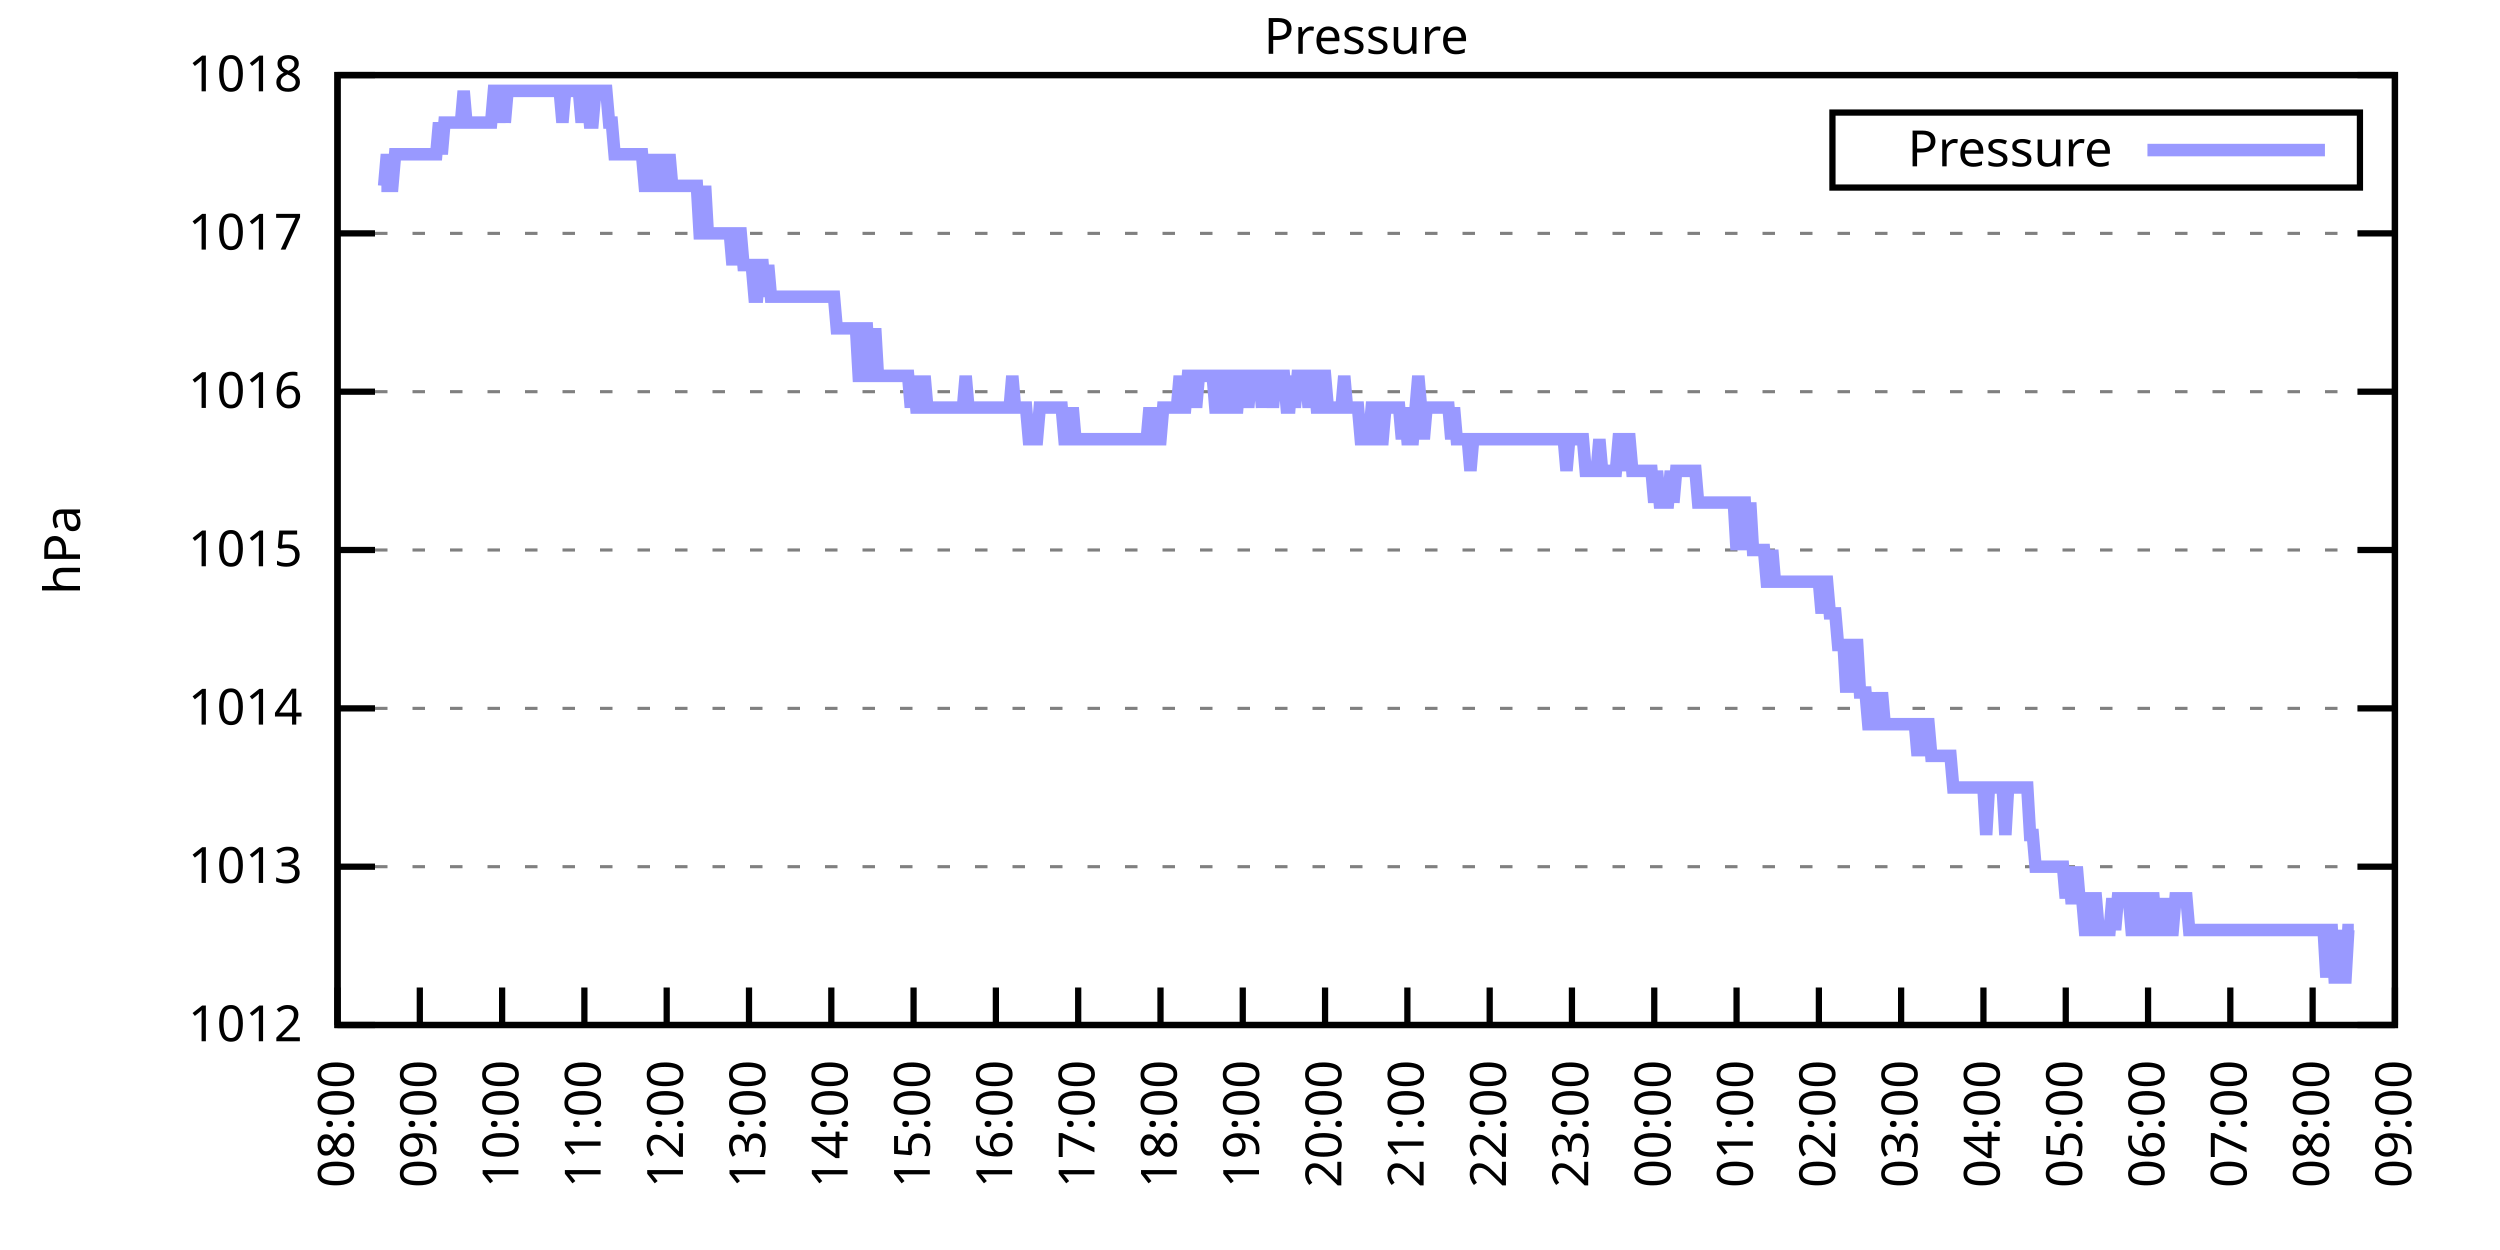
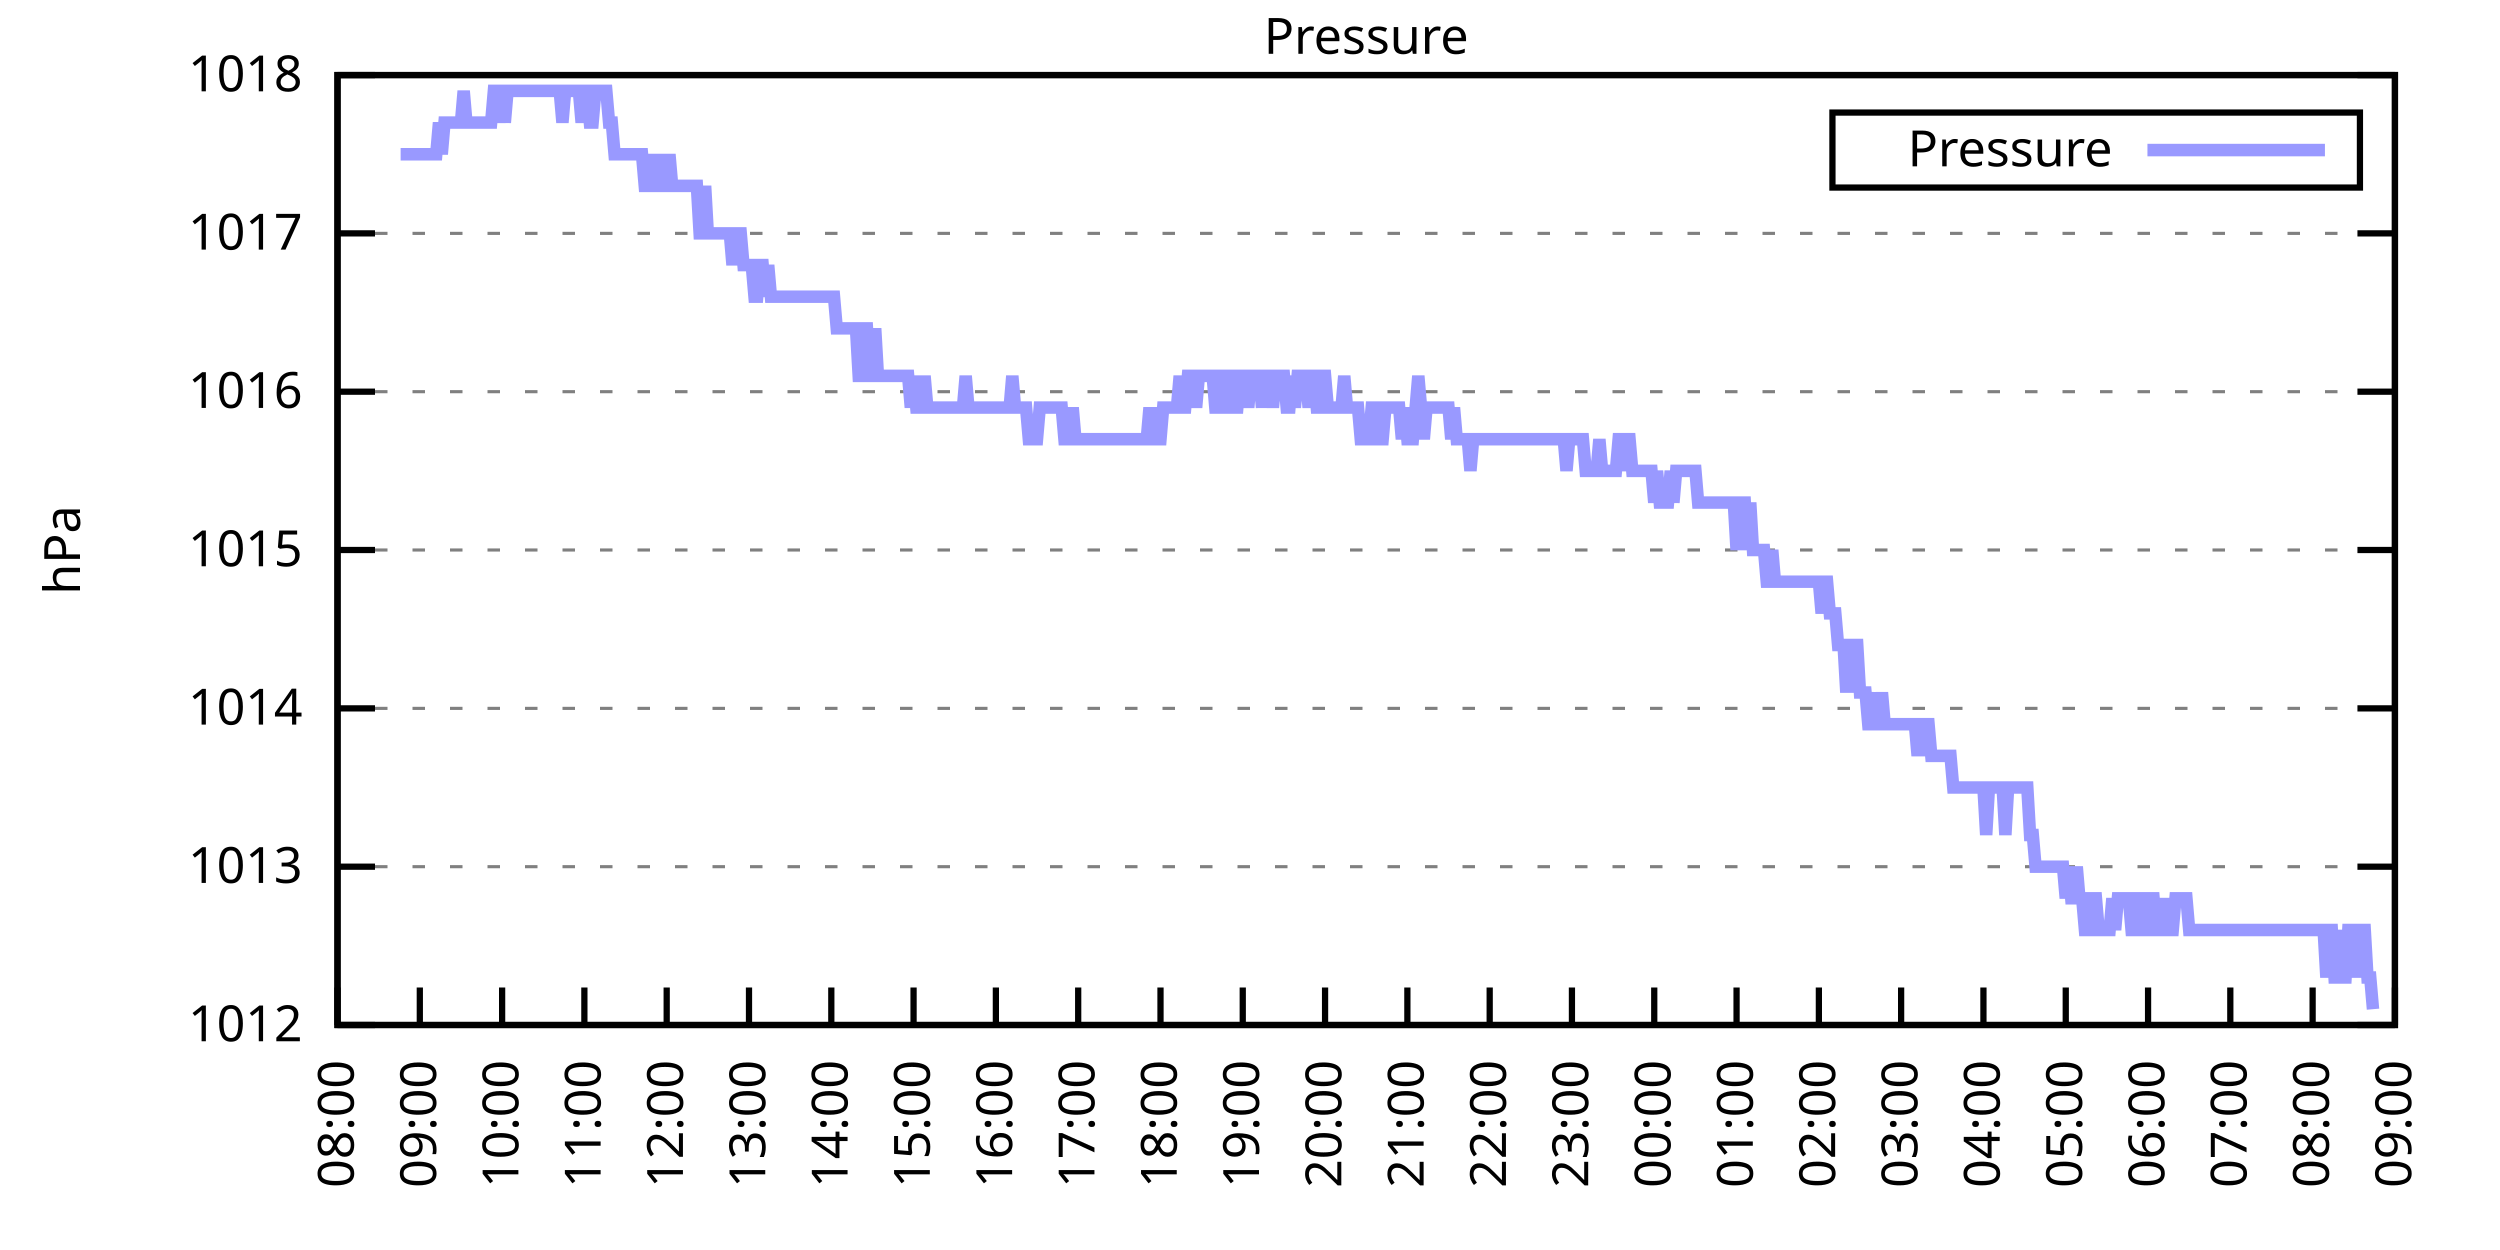
<svg xmlns="http://www.w3.org/2000/svg" xmlns:xlink="http://www.w3.org/1999/xlink" width="400" height="200" viewBox="0 0 400 200">
  <g id="gnuplot_canvas">
    <rect x="0" y="0" width="400" height="200" fill="none" />
    <defs>
      <circle id="gpDot" r="0.5" stroke-width="0.5" stroke="currentColor" />
      <path id="gpPt0" stroke-width="0.333" stroke="currentColor" d="M-1,0 h2 M0,-1 v2" />
      <path id="gpPt1" stroke-width="0.333" stroke="currentColor" d="M-1,-1 L1,1 M1,-1 L-1,1" />
      <path id="gpPt2" stroke-width="0.333" stroke="currentColor" d="M-1,0 L1,0 M0,-1 L0,1 M-1,-1 L1,1 M-1,1 L1,-1" />
      <rect id="gpPt3" stroke-width="0.333" stroke="currentColor" x="-1" y="-1" width="2" height="2" />
      <rect id="gpPt4" stroke-width="0.333" stroke="currentColor" fill="currentColor" x="-1" y="-1" width="2" height="2" />
      <circle id="gpPt5" stroke-width="0.333" stroke="currentColor" cx="0" cy="0" r="1" />
      <use xlink:href="#gpPt5" id="gpPt6" fill="currentColor" stroke="none" />
      <path id="gpPt7" stroke-width="0.333" stroke="currentColor" d="M0,-1.33 L-1.33,0.67 L1.33,0.67 z" />
      <use xlink:href="#gpPt7" id="gpPt8" fill="currentColor" stroke="none" />
      <use xlink:href="#gpPt7" id="gpPt9" stroke="currentColor" transform="rotate(180)" />
      <use xlink:href="#gpPt9" id="gpPt10" fill="currentColor" stroke="none" />
      <use xlink:href="#gpPt3" id="gpPt11" stroke="currentColor" transform="rotate(45)" />
      <use xlink:href="#gpPt11" id="gpPt12" fill="currentColor" stroke="none" />
      <path id="gpPt13" stroke-width="0.333" stroke="currentColor" d="M0,1.330 L1.265,0.411 L0.782,-1.067 L-0.782,-1.076 L-1.265,0.411 z" />
      <use xlink:href="#gpPt13" id="gpPt14" fill="currentColor" stroke="none" />
      <filter id="textbox" filterUnits="objectBoundingBox" x="0" y="0" height="1" width="1">
        <feFlood flood-color="white" flood-opacity="1" result="bgnd" />
        <feComposite in="SourceGraphic" in2="bgnd" operator="atop" />
      </filter>
      <filter id="greybox" filterUnits="objectBoundingBox" x="0" y="0" height="1" width="1">
        <feFlood flood-color="lightgrey" flood-opacity="1" result="grey" />
        <feComposite in="SourceGraphic" in2="grey" operator="atop" />
      </filter>
    </defs>
    <g fill="none" color="white" stroke="currentColor" stroke-width="1.00" stroke-linecap="butt" stroke-linejoin="miter">
</g>
    <g fill="none" color="black" stroke="currentColor" stroke-width="1.00" stroke-linecap="butt" stroke-linejoin="miter">
      <g stroke="none" shape-rendering="crispEdges">
        <polygon fill="rgb(255, 255, 255)" points="54.00,164.00 383.18,164.00 383.18,12.02 54.00,12.02 " />
      </g>
    </g>
    <g fill="none" color="black" stroke="currentColor" stroke-width="1.00" stroke-linecap="butt" stroke-linejoin="miter">
</g>
    <g fill="none" color="black" stroke="black" stroke-width="0.50" stroke-linecap="butt" stroke-linejoin="miter">
</g>
    <g fill="none" color="gray" stroke="currentColor" stroke-width="0.50" stroke-linecap="butt" stroke-linejoin="miter">
      <path stroke="gray" stroke-dasharray="2,4" class="gridline" d="M54.00,164.00 L383.19,164.00  " />
    </g>
    <g fill="none" color="gray" stroke="gray" stroke-width="1.00" stroke-linecap="butt" stroke-linejoin="miter">
</g>
    <g fill="none" color="black" stroke="currentColor" stroke-width="1.00" stroke-linecap="butt" stroke-linejoin="miter">
      <path stroke="black" d="M54.00,164.00 L60.00,164.00 M383.19,164.00 L377.19,164.00  " />
      <g transform="translate(48.40,166.60)" stroke="none" fill="black" font-family="Sans" font-size="8.00" text-anchor="end">
        <text>
          <tspan font-family="Sans"> 1012</tspan>
        </text>
      </g>
    </g>
    <g fill="none" color="black" stroke="currentColor" stroke-width="1.00" stroke-linecap="butt" stroke-linejoin="miter">
</g>
    <g fill="none" color="black" stroke="black" stroke-width="0.50" stroke-linecap="butt" stroke-linejoin="miter">
</g>
    <g fill="none" color="gray" stroke="currentColor" stroke-width="0.50" stroke-linecap="butt" stroke-linejoin="miter">
      <path stroke="gray" stroke-dasharray="2,4" class="gridline" d="M54.00,138.67 L383.19,138.67  " />
    </g>
    <g fill="none" color="gray" stroke="gray" stroke-width="1.00" stroke-linecap="butt" stroke-linejoin="miter">
</g>
    <g fill="none" color="black" stroke="currentColor" stroke-width="1.00" stroke-linecap="butt" stroke-linejoin="miter">
      <path stroke="black" d="M54.00,138.67 L60.00,138.67 M383.19,138.67 L377.19,138.67  " />
      <g transform="translate(48.40,141.27)" stroke="none" fill="black" font-family="Sans" font-size="8.00" text-anchor="end">
        <text>
          <tspan font-family="Sans"> 1013</tspan>
        </text>
      </g>
    </g>
    <g fill="none" color="black" stroke="currentColor" stroke-width="1.00" stroke-linecap="butt" stroke-linejoin="miter">
</g>
    <g fill="none" color="black" stroke="black" stroke-width="0.50" stroke-linecap="butt" stroke-linejoin="miter">
</g>
    <g fill="none" color="gray" stroke="currentColor" stroke-width="0.50" stroke-linecap="butt" stroke-linejoin="miter">
      <path stroke="gray" stroke-dasharray="2,4" class="gridline" d="M54.00,113.34 L383.19,113.34  " />
    </g>
    <g fill="none" color="gray" stroke="gray" stroke-width="1.00" stroke-linecap="butt" stroke-linejoin="miter">
</g>
    <g fill="none" color="black" stroke="currentColor" stroke-width="1.00" stroke-linecap="butt" stroke-linejoin="miter">
      <path stroke="black" d="M54.00,113.34 L60.00,113.34 M383.19,113.34 L377.19,113.34  " />
      <g transform="translate(48.40,115.94)" stroke="none" fill="black" font-family="Sans" font-size="8.00" text-anchor="end">
        <text>
          <tspan font-family="Sans"> 1014</tspan>
        </text>
      </g>
    </g>
    <g fill="none" color="black" stroke="currentColor" stroke-width="1.00" stroke-linecap="butt" stroke-linejoin="miter">
</g>
    <g fill="none" color="black" stroke="black" stroke-width="0.50" stroke-linecap="butt" stroke-linejoin="miter">
</g>
    <g fill="none" color="gray" stroke="currentColor" stroke-width="0.50" stroke-linecap="butt" stroke-linejoin="miter">
      <path stroke="gray" stroke-dasharray="2,4" class="gridline" d="M54.00,88.00 L383.19,88.00  " />
    </g>
    <g fill="none" color="gray" stroke="gray" stroke-width="1.00" stroke-linecap="butt" stroke-linejoin="miter">
</g>
    <g fill="none" color="black" stroke="currentColor" stroke-width="1.00" stroke-linecap="butt" stroke-linejoin="miter">
      <path stroke="black" d="M54.00,88.00 L60.00,88.00 M383.19,88.00 L377.19,88.00  " />
      <g transform="translate(48.40,90.60)" stroke="none" fill="black" font-family="Sans" font-size="8.00" text-anchor="end">
        <text>
          <tspan font-family="Sans"> 1015</tspan>
        </text>
      </g>
    </g>
    <g fill="none" color="black" stroke="currentColor" stroke-width="1.00" stroke-linecap="butt" stroke-linejoin="miter">
</g>
    <g fill="none" color="black" stroke="black" stroke-width="0.50" stroke-linecap="butt" stroke-linejoin="miter">
</g>
    <g fill="none" color="gray" stroke="currentColor" stroke-width="0.50" stroke-linecap="butt" stroke-linejoin="miter">
      <path stroke="gray" stroke-dasharray="2,4" class="gridline" d="M54.00,62.67 L383.19,62.67  " />
    </g>
    <g fill="none" color="gray" stroke="gray" stroke-width="1.00" stroke-linecap="butt" stroke-linejoin="miter">
</g>
    <g fill="none" color="black" stroke="currentColor" stroke-width="1.00" stroke-linecap="butt" stroke-linejoin="miter">
      <path stroke="black" d="M54.00,62.67 L60.00,62.67 M383.19,62.67 L377.19,62.67  " />
      <g transform="translate(48.40,65.27)" stroke="none" fill="black" font-family="Sans" font-size="8.00" text-anchor="end">
        <text>
          <tspan font-family="Sans"> 1016</tspan>
        </text>
      </g>
    </g>
    <g fill="none" color="black" stroke="currentColor" stroke-width="1.00" stroke-linecap="butt" stroke-linejoin="miter">
</g>
    <g fill="none" color="black" stroke="black" stroke-width="0.50" stroke-linecap="butt" stroke-linejoin="miter">
</g>
    <g fill="none" color="gray" stroke="currentColor" stroke-width="0.50" stroke-linecap="butt" stroke-linejoin="miter">
      <path stroke="gray" stroke-dasharray="2,4" class="gridline" d="M54.00,37.34 L383.19,37.34  " />
    </g>
    <g fill="none" color="gray" stroke="gray" stroke-width="1.00" stroke-linecap="butt" stroke-linejoin="miter">
</g>
    <g fill="none" color="black" stroke="currentColor" stroke-width="1.00" stroke-linecap="butt" stroke-linejoin="miter">
      <path stroke="black" d="M54.00,37.34 L60.00,37.34 M383.19,37.34 L377.19,37.34  " />
      <g transform="translate(48.40,39.94)" stroke="none" fill="black" font-family="Sans" font-size="8.00" text-anchor="end">
        <text>
          <tspan font-family="Sans"> 1017</tspan>
        </text>
      </g>
    </g>
    <g fill="none" color="black" stroke="currentColor" stroke-width="1.00" stroke-linecap="butt" stroke-linejoin="miter">
</g>
    <g fill="none" color="black" stroke="black" stroke-width="0.50" stroke-linecap="butt" stroke-linejoin="miter">
</g>
    <g fill="none" color="gray" stroke="currentColor" stroke-width="0.50" stroke-linecap="butt" stroke-linejoin="miter">
      <path stroke="gray" stroke-dasharray="2,4" class="gridline" d="M54.00,12.01 L383.19,12.01  " />
    </g>
    <g fill="none" color="gray" stroke="gray" stroke-width="1.00" stroke-linecap="butt" stroke-linejoin="miter">
</g>
    <g fill="none" color="black" stroke="currentColor" stroke-width="1.00" stroke-linecap="butt" stroke-linejoin="miter">
      <path stroke="black" d="M54.00,12.01 L60.00,12.01 M383.19,12.01 L377.19,12.01  " />
      <g transform="translate(48.40,14.61)" stroke="none" fill="black" font-family="Sans" font-size="8.00" text-anchor="end">
        <text>
          <tspan font-family="Sans"> 1018</tspan>
        </text>
      </g>
    </g>
    <g fill="none" color="black" stroke="currentColor" stroke-width="1.00" stroke-linecap="butt" stroke-linejoin="miter">
      <path stroke="black" d="M54.00,164.00 L54.00,158.00  " />
      <g transform="translate(56.60,169.60) rotate(270.00)" stroke="none" fill="black" font-family="Sans" font-size="8.00" text-anchor="end">
        <text>
          <tspan font-family="Sans">08:00</tspan>
        </text>
      </g>
    </g>
    <g fill="none" color="black" stroke="currentColor" stroke-width="1.00" stroke-linecap="butt" stroke-linejoin="miter">
      <path stroke="black" d="M67.17,164.00 L67.17,158.00  " />
      <g transform="translate(69.77,169.60) rotate(270.00)" stroke="none" fill="black" font-family="Sans" font-size="8.00" text-anchor="end">
        <text>
          <tspan font-family="Sans">09:00</tspan>
        </text>
      </g>
    </g>
    <g fill="none" color="black" stroke="currentColor" stroke-width="1.00" stroke-linecap="butt" stroke-linejoin="miter">
      <path stroke="black" d="M80.34,164.00 L80.34,158.00  " />
      <g transform="translate(82.94,169.60) rotate(270.00)" stroke="none" fill="black" font-family="Sans" font-size="8.00" text-anchor="end">
        <text>
          <tspan font-family="Sans">10:00</tspan>
        </text>
      </g>
    </g>
    <g fill="none" color="black" stroke="currentColor" stroke-width="1.00" stroke-linecap="butt" stroke-linejoin="miter">
      <path stroke="black" d="M93.50,164.00 L93.50,158.00  " />
      <g transform="translate(96.10,169.60) rotate(270.00)" stroke="none" fill="black" font-family="Sans" font-size="8.00" text-anchor="end">
        <text>
          <tspan font-family="Sans">11:00</tspan>
        </text>
      </g>
    </g>
    <g fill="none" color="black" stroke="currentColor" stroke-width="1.00" stroke-linecap="butt" stroke-linejoin="miter">
      <path stroke="black" d="M106.67,164.00 L106.67,158.00  " />
      <g transform="translate(109.27,169.60) rotate(270.00)" stroke="none" fill="black" font-family="Sans" font-size="8.00" text-anchor="end">
        <text>
          <tspan font-family="Sans">12:00</tspan>
        </text>
      </g>
    </g>
    <g fill="none" color="black" stroke="currentColor" stroke-width="1.00" stroke-linecap="butt" stroke-linejoin="miter">
      <path stroke="black" d="M119.84,164.00 L119.84,158.00  " />
      <g transform="translate(122.44,169.60) rotate(270.00)" stroke="none" fill="black" font-family="Sans" font-size="8.00" text-anchor="end">
        <text>
          <tspan font-family="Sans">13:00</tspan>
        </text>
      </g>
    </g>
    <g fill="none" color="black" stroke="currentColor" stroke-width="1.00" stroke-linecap="butt" stroke-linejoin="miter">
      <path stroke="black" d="M133.01,164.00 L133.01,158.00  " />
      <g transform="translate(135.61,169.60) rotate(270.00)" stroke="none" fill="black" font-family="Sans" font-size="8.00" text-anchor="end">
        <text>
          <tspan font-family="Sans">14:00</tspan>
        </text>
      </g>
    </g>
    <g fill="none" color="black" stroke="currentColor" stroke-width="1.00" stroke-linecap="butt" stroke-linejoin="miter">
      <path stroke="black" d="M146.17,164.00 L146.17,158.00  " />
      <g transform="translate(148.77,169.60) rotate(270.00)" stroke="none" fill="black" font-family="Sans" font-size="8.00" text-anchor="end">
        <text>
          <tspan font-family="Sans">15:00</tspan>
        </text>
      </g>
    </g>
    <g fill="none" color="black" stroke="currentColor" stroke-width="1.00" stroke-linecap="butt" stroke-linejoin="miter">
      <path stroke="black" d="M159.34,164.00 L159.34,158.00  " />
      <g transform="translate(161.94,169.60) rotate(270.00)" stroke="none" fill="black" font-family="Sans" font-size="8.00" text-anchor="end">
        <text>
          <tspan font-family="Sans">16:00</tspan>
        </text>
      </g>
    </g>
    <g fill="none" color="black" stroke="currentColor" stroke-width="1.00" stroke-linecap="butt" stroke-linejoin="miter">
      <path stroke="black" d="M172.51,164.00 L172.51,158.00  " />
      <g transform="translate(175.11,169.60) rotate(270.00)" stroke="none" fill="black" font-family="Sans" font-size="8.00" text-anchor="end">
        <text>
          <tspan font-family="Sans">17:00</tspan>
        </text>
      </g>
    </g>
    <g fill="none" color="black" stroke="currentColor" stroke-width="1.00" stroke-linecap="butt" stroke-linejoin="miter">
      <path stroke="black" d="M185.68,164.00 L185.68,158.00  " />
      <g transform="translate(188.28,169.60) rotate(270.00)" stroke="none" fill="black" font-family="Sans" font-size="8.00" text-anchor="end">
        <text>
          <tspan font-family="Sans">18:00</tspan>
        </text>
      </g>
    </g>
    <g fill="none" color="black" stroke="currentColor" stroke-width="1.00" stroke-linecap="butt" stroke-linejoin="miter">
      <path stroke="black" d="M198.84,164.00 L198.84,158.00  " />
      <g transform="translate(201.44,169.60) rotate(270.00)" stroke="none" fill="black" font-family="Sans" font-size="8.00" text-anchor="end">
        <text>
          <tspan font-family="Sans">19:00</tspan>
        </text>
      </g>
    </g>
    <g fill="none" color="black" stroke="currentColor" stroke-width="1.00" stroke-linecap="butt" stroke-linejoin="miter">
      <path stroke="black" d="M212.01,164.00 L212.01,158.00  " />
      <g transform="translate(214.61,169.60) rotate(270.00)" stroke="none" fill="black" font-family="Sans" font-size="8.00" text-anchor="end">
        <text>
          <tspan font-family="Sans">20:00</tspan>
        </text>
      </g>
    </g>
    <g fill="none" color="black" stroke="currentColor" stroke-width="1.00" stroke-linecap="butt" stroke-linejoin="miter">
      <path stroke="black" d="M225.18,164.00 L225.18,158.00  " />
      <g transform="translate(227.78,169.60) rotate(270.00)" stroke="none" fill="black" font-family="Sans" font-size="8.00" text-anchor="end">
        <text>
          <tspan font-family="Sans">21:00</tspan>
        </text>
      </g>
    </g>
    <g fill="none" color="black" stroke="currentColor" stroke-width="1.00" stroke-linecap="butt" stroke-linejoin="miter">
      <path stroke="black" d="M238.35,164.00 L238.35,158.00  " />
      <g transform="translate(240.95,169.60) rotate(270.00)" stroke="none" fill="black" font-family="Sans" font-size="8.00" text-anchor="end">
        <text>
          <tspan font-family="Sans">22:00</tspan>
        </text>
      </g>
    </g>
    <g fill="none" color="black" stroke="currentColor" stroke-width="1.00" stroke-linecap="butt" stroke-linejoin="miter">
      <path stroke="black" d="M251.51,164.00 L251.51,158.00  " />
      <g transform="translate(254.11,169.60) rotate(270.00)" stroke="none" fill="black" font-family="Sans" font-size="8.00" text-anchor="end">
        <text>
          <tspan font-family="Sans">23:00</tspan>
        </text>
      </g>
    </g>
    <g fill="none" color="black" stroke="currentColor" stroke-width="1.00" stroke-linecap="butt" stroke-linejoin="miter">
      <path stroke="black" d="M264.68,164.00 L264.68,158.00  " />
      <g transform="translate(267.28,169.60) rotate(270.00)" stroke="none" fill="black" font-family="Sans" font-size="8.00" text-anchor="end">
        <text>
          <tspan font-family="Sans">00:00</tspan>
        </text>
      </g>
    </g>
    <g fill="none" color="black" stroke="currentColor" stroke-width="1.00" stroke-linecap="butt" stroke-linejoin="miter">
      <path stroke="black" d="M277.85,164.00 L277.85,158.00  " />
      <g transform="translate(280.45,169.60) rotate(270.00)" stroke="none" fill="black" font-family="Sans" font-size="8.00" text-anchor="end">
        <text>
          <tspan font-family="Sans">01:00</tspan>
        </text>
      </g>
    </g>
    <g fill="none" color="black" stroke="currentColor" stroke-width="1.00" stroke-linecap="butt" stroke-linejoin="miter">
      <path stroke="black" d="M291.02,164.00 L291.02,158.00  " />
      <g transform="translate(293.62,169.60) rotate(270.00)" stroke="none" fill="black" font-family="Sans" font-size="8.00" text-anchor="end">
        <text>
          <tspan font-family="Sans">02:00</tspan>
        </text>
      </g>
    </g>
    <g fill="none" color="black" stroke="currentColor" stroke-width="1.00" stroke-linecap="butt" stroke-linejoin="miter">
      <path stroke="black" d="M304.18,164.00 L304.18,158.00  " />
      <g transform="translate(306.78,169.60) rotate(270.00)" stroke="none" fill="black" font-family="Sans" font-size="8.00" text-anchor="end">
        <text>
          <tspan font-family="Sans">03:00</tspan>
        </text>
      </g>
    </g>
    <g fill="none" color="black" stroke="currentColor" stroke-width="1.00" stroke-linecap="butt" stroke-linejoin="miter">
      <path stroke="black" d="M317.35,164.00 L317.35,158.00  " />
      <g transform="translate(319.95,169.60) rotate(270.00)" stroke="none" fill="black" font-family="Sans" font-size="8.00" text-anchor="end">
        <text>
          <tspan font-family="Sans">04:00</tspan>
        </text>
      </g>
    </g>
    <g fill="none" color="black" stroke="currentColor" stroke-width="1.00" stroke-linecap="butt" stroke-linejoin="miter">
      <path stroke="black" d="M330.52,164.00 L330.52,158.00  " />
      <g transform="translate(333.12,169.60) rotate(270.00)" stroke="none" fill="black" font-family="Sans" font-size="8.00" text-anchor="end">
        <text>
          <tspan font-family="Sans">05:00</tspan>
        </text>
      </g>
    </g>
    <g fill="none" color="black" stroke="currentColor" stroke-width="1.00" stroke-linecap="butt" stroke-linejoin="miter">
      <path stroke="black" d="M343.69,164.00 L343.69,158.00  " />
      <g transform="translate(346.29,169.60) rotate(270.00)" stroke="none" fill="black" font-family="Sans" font-size="8.00" text-anchor="end">
        <text>
          <tspan font-family="Sans">06:00</tspan>
        </text>
      </g>
    </g>
    <g fill="none" color="black" stroke="currentColor" stroke-width="1.00" stroke-linecap="butt" stroke-linejoin="miter">
      <path stroke="black" d="M356.85,164.00 L356.85,158.00  " />
      <g transform="translate(359.45,169.60) rotate(270.00)" stroke="none" fill="black" font-family="Sans" font-size="8.00" text-anchor="end">
        <text>
          <tspan font-family="Sans">07:00</tspan>
        </text>
      </g>
    </g>
    <g fill="none" color="black" stroke="currentColor" stroke-width="1.00" stroke-linecap="butt" stroke-linejoin="miter">
      <path stroke="black" d="M370.02,164.00 L370.02,158.00  " />
      <g transform="translate(372.62,169.60) rotate(270.00)" stroke="none" fill="black" font-family="Sans" font-size="8.00" text-anchor="end">
        <text>
          <tspan font-family="Sans">08:00</tspan>
        </text>
      </g>
    </g>
    <g fill="none" color="black" stroke="currentColor" stroke-width="1.00" stroke-linecap="butt" stroke-linejoin="miter">
      <path stroke="black" d="M383.19,164.00 L383.19,158.00  " />
      <g transform="translate(385.79,169.60) rotate(270.00)" stroke="none" fill="black" font-family="Sans" font-size="8.00" text-anchor="end">
        <text>
          <tspan font-family="Sans">09:00</tspan>
        </text>
      </g>
    </g>
    <g fill="none" color="black" stroke="currentColor" stroke-width="1.00" stroke-linecap="butt" stroke-linejoin="miter">
</g>
    <g fill="none" color="black" stroke="currentColor" stroke-width="1.00" stroke-linecap="butt" stroke-linejoin="miter">
      <path stroke="black" d="M54.00,12.01 L54.00,164.00 L383.19,164.00 L383.19,12.01 L54.00,12.01 Z  " />
    </g>
    <g fill="none" color="black" stroke="currentColor" stroke-width="1.00" stroke-linecap="butt" stroke-linejoin="miter">
</g>
    <g fill="none" color="black" stroke="currentColor" stroke-width="1.00" stroke-linecap="butt" stroke-linejoin="miter">
      <path stroke="black" d="M293.19,30.01 L293.19,18.01 L377.59,18.01 L377.59,30.01 L293.19,30.01 Z  " />
    </g>
    <g id="Pressure_plot_1">
      <g fill="none" color="white" stroke="black" stroke-width="2.00" stroke-linecap="butt" stroke-linejoin="miter">
</g>
      <g fill="none" color="black" stroke="currentColor" stroke-width="2.00" stroke-linecap="butt" stroke-linejoin="miter">
        <g transform="translate(337.99,26.61)" stroke="none" fill="black" font-family="Sans" font-size="8.00" text-anchor="end">
          <text>
            <tspan font-family="Sans">Pressure</tspan>
          </text>
        </g>
      </g>
      <g fill="none" color="black" stroke="currentColor" stroke-width="2.00" stroke-linecap="butt" stroke-linejoin="miter">
-         <path stroke="rgb(153, 153, 255)" d="M343.59,24.01 L371.99,24.01 M61.02,29.74 L61.46,29.74 L61.90,24.68 L62.34,29.74 L62.78,29.74 L63.22,24.68   L63.66,24.68 L64.10,24.68 L64.53,24.68 L64.97,24.68 L65.41,24.68 L65.85,24.68 L66.29,24.68 L66.73,24.68   L67.17,24.68 L67.61,24.68 L68.05,24.68 L68.48,24.68 L68.92,24.68 L69.36,24.68 L69.80,24.68 L70.24,19.61   L70.68,24.68 L71.12,19.61 L71.56,19.61 L72.00,19.61 L72.43,19.61 L72.87,19.61 L73.31,19.61 L73.75,19.61   L74.19,14.54 L74.63,19.61 L75.07,19.61 L75.51,19.61 L75.95,19.61 L76.38,19.61 L76.82,19.61 L77.26,19.61   L77.70,19.61 L78.14,19.61 L78.58,19.61 L79.02,14.54 L79.46,14.54 L79.90,19.61 L80.34,14.54 L80.77,19.61   L81.21,14.54 L81.65,14.54 L82.09,14.54 L82.53,14.54 L82.97,14.54 L83.41,14.54 L83.85,14.54 L84.29,14.54   L84.72,14.54 L85.16,14.54 L85.60,14.54 L86.04,14.54 L86.48,14.54 L86.92,14.54 L87.36,14.54 L87.80,14.54   L88.24,14.54 L88.67,14.54 L89.11,14.54 L89.55,14.54 L89.99,19.61 L90.43,14.54 L90.87,14.54 L91.31,14.54   L91.75,14.54 L92.19,14.54 L92.62,14.54 L93.06,19.61 L93.50,14.54 L93.94,14.54 L94.38,19.61 L94.82,19.61   L95.26,14.54 L95.70,14.54 L96.14,14.54 L96.58,14.54 L97.01,14.54 L97.45,19.61 L97.89,19.61 L98.33,24.68   L98.77,24.68 L99.21,24.68 L99.65,24.68 L100.09,24.68 L100.53,24.68 L100.96,24.68 L101.40,24.68 L101.84,24.68   L102.28,24.68 L102.72,24.68 L103.16,29.74 L103.60,29.74 L104.04,24.68 L104.48,29.74 L104.91,29.74 L105.35,29.74   L105.79,24.68 L106.23,29.74 L106.67,29.74 L107.11,24.68 L107.55,29.74 L107.99,29.74 L108.43,29.74 L108.87,29.74   L109.30,29.74 L109.74,29.74 L110.18,29.74 L110.62,29.74 L111.06,29.74 L111.50,29.74 L111.94,37.34 L112.38,37.34   L112.82,29.74 L113.25,37.34 L113.69,37.34 L114.13,37.34 L114.57,37.34 L115.01,37.34 L115.45,37.34 L115.89,37.34   L116.33,37.34 L116.77,37.34 L117.20,42.41 L117.64,37.34 L118.08,37.34 L118.52,37.34 L118.96,42.41 L119.40,42.41   L119.84,42.41 L120.28,42.41 L120.72,47.47 L121.15,47.47 L121.59,42.41 L122.03,42.41 L122.47,47.47 L122.91,42.41   L123.35,47.47 L123.79,47.47 L124.23,47.47 L124.67,47.47 L125.11,47.47 L125.54,47.47 L125.98,47.47 L126.42,47.47   L126.86,47.47 L127.30,47.47 L127.74,47.47 L128.18,47.47 L128.62,47.47 L129.06,47.47 L129.49,47.47 L129.93,47.47   L130.37,47.47 L130.81,47.47 L131.25,47.47 L131.69,47.47 L132.13,47.47 L132.57,47.47 L133.01,47.47 L133.44,47.47   L133.88,52.54 L134.32,52.54 L134.76,52.54 L135.20,52.54 L135.64,52.54 L136.08,52.54 L136.52,52.54 L136.96,52.54   L137.39,60.14 L137.83,60.14 L138.27,52.54 L138.71,52.54 L139.15,60.14 L139.59,60.14 L140.03,52.54 L140.47,60.14   L140.91,60.14 L141.35,60.14 L141.78,60.14 L142.22,60.14 L142.66,60.14 L143.10,60.14 L143.54,60.14 L143.98,60.14   L144.42,60.14 L144.86,60.14 L145.30,60.14 L145.73,65.21 L146.17,60.14 L146.61,65.21 L147.05,65.21 L147.49,65.21   L147.93,60.14 L148.37,65.21 L148.81,65.21 L149.25,65.21 L149.68,65.21 L150.12,65.21 L150.56,65.21 L151.00,65.21   L151.44,65.21 L151.88,65.21 L152.32,65.21 L152.76,65.21 L153.20,65.21 L153.63,65.21 L154.07,65.21 L154.51,60.14   L154.95,65.21 L155.39,65.21 L155.83,65.21 L156.27,65.21 L156.71,65.21 L157.15,65.21 L157.59,65.21 L158.02,65.21   L158.46,65.21 L158.90,65.21 L159.34,65.21 L159.78,65.21 L160.22,65.21 L160.66,65.21 L161.10,65.21 L161.54,65.21   L161.97,60.14 L162.41,65.21 L162.85,65.21 L163.29,65.21 L163.73,65.21 L164.17,65.21 L164.61,70.27 L165.05,70.27   L165.49,70.27 L165.92,70.27 L166.36,65.21 L166.80,65.21 L167.24,65.21 L167.68,65.21 L168.12,65.21 L168.56,65.21   L169.00,65.21 L169.44,65.21 L169.87,65.21 L170.31,70.27 L170.75,70.27 L171.19,70.27 L171.63,65.21 L172.07,70.27   L172.51,70.27 L172.95,70.27 L173.39,70.27 L173.83,70.27 L174.26,70.27 L174.70,70.27 L175.14,70.27 L175.58,70.27   L176.02,70.27 L176.46,70.27 L176.90,70.27 L177.34,70.27 L177.78,70.27 L178.21,70.27 L178.65,70.27 L179.09,70.27   L179.53,70.27 L179.97,70.27 L180.41,70.27 L180.85,70.27 L181.29,70.27 L181.73,70.27 L182.16,70.27 L182.60,70.27   L183.04,70.27 L183.48,70.27 L183.92,65.21 L184.36,70.27 L184.80,65.21 L185.24,70.27 L185.68,70.27 L186.11,65.21   L186.55,65.21 L186.99,65.21 L187.43,65.21 L187.87,65.21 L188.31,65.21 L188.75,60.14 L189.19,65.21 L189.63,65.21   L190.07,60.14 L190.50,60.14 L190.94,60.14 L191.38,65.21 L191.82,60.14 L192.26,60.14 L192.70,60.14 L193.14,60.14   L193.58,60.14 L194.02,60.14 L194.45,65.21 L194.89,65.21 L195.33,65.21 L195.77,60.14 L196.21,60.14 L196.65,60.14   L197.09,65.21 L197.53,65.21 L197.97,65.21 L198.40,60.14 L198.84,60.14 L199.28,60.14 L199.72,65.21 L200.16,60.14   L200.60,60.14 L201.04,60.14 L201.48,60.14 L201.92,65.21 L202.35,60.14 L202.79,60.14 L203.23,60.14 L203.67,65.21   L204.11,60.14 L204.55,60.14 L204.99,60.14 L205.43,60.14 L205.87,65.21 L206.31,65.21 L206.74,60.14 L207.18,65.21   L207.62,60.14 L208.06,60.14 L208.50,60.14 L208.94,60.14 L209.38,65.21 L209.82,60.14 L210.26,60.14 L210.69,65.21   L211.13,65.21 L211.57,60.14 L212.01,60.14 L212.45,65.21 L212.89,65.21 L213.33,65.21 L213.77,65.21 L214.21,65.21   L214.64,65.21 L215.08,60.14 L215.52,65.21 L215.96,65.21 L216.40,65.21 L216.84,65.21 L217.28,65.21 L217.72,70.27   L218.16,70.27 L218.60,70.27 L219.03,70.27 L219.47,65.21 L219.91,65.21 L220.35,65.21 L220.79,70.27 L221.23,70.27   L221.67,65.21 L222.11,65.21 L222.55,65.21 L222.98,65.21 L223.42,65.21 L223.86,65.21 L224.30,70.27 L224.74,65.21   L225.18,70.27 L225.62,70.27 L226.06,70.27 L226.50,65.21 L226.93,60.14 L227.37,65.21 L227.81,70.27 L228.25,65.21   L228.69,65.21 L229.13,65.21 L229.57,65.21 L230.01,65.21 L230.45,65.21 L230.88,65.21 L231.32,65.21 L231.76,65.21   L232.20,70.27 L232.64,65.21 L233.08,70.27 L233.52,70.27 L233.96,70.27 L234.40,70.27 L234.84,70.27 L235.27,75.34   L235.71,70.27 L236.15,70.27 L236.59,70.27 L237.03,70.27 L237.47,70.27 L237.91,70.27 L238.35,70.27 L238.79,70.27   L239.22,70.27 L239.66,70.27 L240.10,70.27 L240.54,70.27 L240.98,70.27 L241.42,70.27 L241.86,70.27 L242.30,70.27   L242.74,70.27 L243.17,70.27 L243.61,70.27 L244.05,70.27 L244.49,70.27 L244.93,70.27 L245.37,70.27 L245.81,70.27   L246.25,70.27 L246.69,70.27 L247.12,70.27 L247.56,70.27 L248.00,70.27 L248.44,70.27 L248.88,70.27 L249.32,70.27   L249.76,70.27 L250.20,70.27 L250.64,75.34 L251.08,70.27 L251.51,70.27 L251.95,70.27 L252.39,70.27 L252.83,70.27   L253.27,70.27 L253.71,75.34 L254.15,75.34 L254.59,75.34 L255.03,75.34 L255.46,75.34 L255.90,70.27 L256.34,75.34   L256.78,75.34 L257.22,75.34 L257.66,75.34 L258.10,75.34 L258.54,75.34 L258.98,70.27 L259.41,70.27 L259.85,75.34   L260.29,70.27 L260.73,70.27 L261.17,75.34 L261.61,75.34 L262.05,75.34 L262.49,75.34 L262.93,75.34 L263.36,75.34   L263.80,75.34 L264.24,75.34 L264.68,80.41 L265.12,75.34 L265.56,80.41 L266.00,80.41 L266.44,80.41 L266.88,80.41   L267.32,75.34 L267.75,80.41 L268.19,75.34 L268.63,75.34 L269.07,75.34 L269.51,75.34 L269.95,75.34 L270.39,75.34   L270.83,75.34 L271.27,75.34 L271.70,80.41 L272.14,80.41 L272.58,80.41 L273.02,80.41 L273.46,80.41 L273.90,80.41   L274.34,80.41 L274.78,80.41 L275.22,80.41 L275.65,80.41 L276.09,80.41 L276.53,80.41 L276.97,80.41 L277.41,80.41   L277.85,88.00 L278.29,80.41 L278.73,80.41 L279.17,80.41 L279.60,88.00 L280.04,80.41 L280.48,88.00 L280.92,88.00   L281.36,88.00 L281.80,88.00 L282.24,88.00 L282.68,93.07 L283.12,93.07 L283.56,88.00 L283.99,93.07 L284.43,93.07   L284.87,93.07 L285.31,93.07 L285.75,93.07 L286.19,93.07 L286.63,93.07 L287.07,93.07 L287.51,93.07 L287.94,93.07   L288.38,93.07 L288.82,93.07 L289.26,93.07 L289.70,93.07 L290.14,93.07 L290.58,93.07 L291.02,93.07 L291.46,98.14   L291.89,93.07 L292.33,93.07 L292.77,98.14 L293.21,98.14 L293.65,98.14 L294.09,103.20 L294.53,103.20 L294.97,103.20   L295.41,110.80 L295.84,103.20 L296.28,110.80 L296.72,103.20 L297.16,103.20 L297.60,110.80 L298.04,110.80 L298.48,110.80   L298.92,115.87 L299.36,115.87 L299.80,110.80 L300.23,115.87 L300.67,115.87 L301.11,110.80 L301.55,115.87 L301.99,115.87   L302.43,115.87 L302.87,115.87 L303.31,115.87 L303.75,115.87 L304.18,115.87 L304.62,115.87 L305.06,115.87 L305.50,115.87   L305.94,115.87 L306.38,115.87 L306.82,120.94 L307.26,115.87 L307.70,120.94 L308.13,115.87 L308.57,115.87 L309.01,120.94   L309.45,120.94 L309.89,120.94 L310.33,120.94 L310.77,120.94 L311.21,120.94 L311.65,120.94 L312.08,120.94 L312.52,126.00   L312.96,126.00 L313.40,126.00 L313.84,126.00 L314.28,126.00 L314.72,126.00 L315.16,126.00 L315.60,126.00 L316.04,126.00   L316.47,126.00 L316.91,126.00 L317.35,126.00 L317.79,133.60 L318.23,126.00 L318.67,126.00 L319.11,126.00 L319.55,126.00   L319.99,126.00 L320.42,126.00 L320.86,133.60 L321.30,126.00 L321.74,126.00 L322.18,126.00 L322.62,126.00 L323.06,126.00   L323.50,126.00 L323.94,126.00 L324.37,126.00 L324.81,133.60 L325.25,133.60 L325.69,138.67 L326.13,138.67 L326.57,138.67   L327.01,138.67 L327.45,138.67 L327.89,138.67 L328.33,138.67 L328.76,138.67 L329.20,138.67 L329.64,138.67 L330.08,138.67   L330.52,143.73 L330.96,138.67 L331.40,143.73 L331.84,143.73 L332.28,138.67 L332.71,143.73 L333.15,143.73 L333.59,148.80   L334.03,148.80 L334.47,148.80 L334.91,143.73 L335.35,143.73 L335.79,148.80 L336.23,148.80 L336.66,148.80 L337.10,148.80   L337.54,148.80 L337.98,143.73 L338.42,148.80 L338.86,143.73 L339.30,143.73 L339.74,143.73 L340.18,143.73 L340.61,143.73   L341.05,148.80 L341.49,148.80 L341.93,143.73 L342.37,143.73 L342.81,148.80 L343.25,148.80 L343.69,148.80 L344.13,143.73   L344.57,143.73 L345.00,148.80 L345.44,148.80 L345.88,148.80 L346.32,143.73 L346.76,148.80 L347.20,148.80 L347.64,148.80   L348.08,143.73 L348.52,143.73 L348.95,143.73 L349.39,143.73 L349.83,143.73 L350.27,148.80 L350.71,148.80 L351.15,148.80   L351.59,148.80 L352.03,148.80 L352.47,148.80 L352.90,148.80 L353.34,148.80 L353.78,148.80 L354.22,148.80 L354.66,148.80   L355.10,148.80 L355.54,148.80 L355.98,148.80 L356.42,148.80 L356.85,148.80 L357.29,148.80 L357.73,148.80 L358.17,148.80   L358.61,148.80 L359.05,148.80 L359.49,148.80 L359.93,148.80 L360.37,148.80 L360.81,148.80 L361.24,148.80 L361.68,148.80   L362.12,148.80 L362.56,148.80 L363.00,148.80 L363.44,148.80 L363.88,148.80 L364.32,148.80 L364.76,148.80 L365.19,148.80   L365.63,148.80 L366.07,148.80 L366.51,148.80 L366.95,148.80 L367.39,148.80 L367.83,148.80 L368.27,148.80 L368.71,148.80   L369.14,148.80 L369.58,148.80 L370.02,148.80 L370.46,148.80 L370.90,148.80 L371.34,148.80 L371.78,148.80 L372.22,156.40   L372.66,148.80 L373.09,148.80 L373.53,156.40 L373.97,156.40 L374.41,148.80 L374.85,156.40 L375.29,156.40 L375.73,148.80   L376.17,148.80 L376.61,148.80  " />
+         <path stroke="rgb(153, 153, 255)" d="M343.59,24.01 L371.99,24.01 M64.10,24.68 L64.53,24.68 L64.97,24.68 L65.41,24.68 L65.85,24.68 L66.29,24.68   L66.73,24.68 L67.17,24.68 L67.61,24.68 L68.05,24.68 L68.48,24.68 L68.92,24.68 L69.36,24.68 L69.80,24.68   L70.24,19.61 L70.68,24.68 L71.12,19.61 L71.56,19.61 L72.00,19.61 L72.43,19.61 L72.87,19.61 L73.31,19.61   L73.75,19.61 L74.19,14.54 L74.63,19.61 L75.07,19.61 L75.51,19.61 L75.95,19.61 L76.38,19.61 L76.82,19.61   L77.26,19.61 L77.70,19.61 L78.14,19.61 L78.58,19.61 L79.02,14.54 L79.46,14.54 L79.90,19.61 L80.34,14.54   L80.77,19.61 L81.21,14.54 L81.65,14.54 L82.09,14.54 L82.53,14.54 L82.97,14.54 L83.41,14.54 L83.85,14.54   L84.29,14.54 L84.72,14.54 L85.16,14.54 L85.60,14.54 L86.04,14.54 L86.48,14.54 L86.92,14.54 L87.36,14.54   L87.80,14.54 L88.24,14.54 L88.67,14.54 L89.11,14.54 L89.55,14.54 L89.99,19.61 L90.43,14.54 L90.87,14.54   L91.31,14.54 L91.75,14.54 L92.19,14.54 L92.62,14.54 L93.06,19.61 L93.50,14.54 L93.94,14.54 L94.38,19.61   L94.82,19.61 L95.26,14.54 L95.70,14.54 L96.14,14.54 L96.58,14.54 L97.01,14.54 L97.45,19.61 L97.89,19.61   L98.33,24.68 L98.77,24.68 L99.21,24.68 L99.65,24.68 L100.09,24.68 L100.53,24.68 L100.96,24.68 L101.40,24.68   L101.84,24.68 L102.28,24.68 L102.72,24.68 L103.16,29.74 L103.60,29.74 L104.04,24.68 L104.48,29.74 L104.91,29.74   L105.35,29.74 L105.79,24.68 L106.23,29.74 L106.67,29.74 L107.11,24.68 L107.55,29.74 L107.99,29.74 L108.43,29.74   L108.87,29.74 L109.30,29.74 L109.74,29.74 L110.18,29.74 L110.62,29.74 L111.06,29.74 L111.50,29.74 L111.94,37.34   L112.38,37.34 L112.82,29.74 L113.25,37.34 L113.69,37.34 L114.13,37.34 L114.57,37.34 L115.01,37.34 L115.45,37.34   L115.89,37.34 L116.33,37.34 L116.77,37.34 L117.20,42.41 L117.64,37.34 L118.08,37.34 L118.52,37.34 L118.96,42.41   L119.40,42.41 L119.84,42.41 L120.28,42.41 L120.72,47.47 L121.15,47.47 L121.59,42.41 L122.03,42.41 L122.47,47.47   L122.91,42.41 L123.35,47.47 L123.79,47.47 L124.23,47.47 L124.67,47.47 L125.11,47.47 L125.54,47.47 L125.98,47.47   L126.42,47.47 L126.86,47.47 L127.30,47.47 L127.74,47.47 L128.18,47.47 L128.62,47.47 L129.06,47.47 L129.49,47.47   L129.93,47.47 L130.37,47.47 L130.81,47.47 L131.25,47.47 L131.69,47.47 L132.13,47.47 L132.57,47.47 L133.01,47.47   L133.44,47.47 L133.88,52.54 L134.32,52.54 L134.76,52.54 L135.20,52.54 L135.64,52.54 L136.08,52.54 L136.52,52.54   L136.96,52.54 L137.39,60.14 L137.83,60.14 L138.27,52.54 L138.71,52.54 L139.15,60.14 L139.59,60.14 L140.03,52.54   L140.47,60.14 L140.91,60.14 L141.35,60.14 L141.78,60.14 L142.22,60.14 L142.66,60.14 L143.10,60.14 L143.54,60.14   L143.98,60.14 L144.42,60.14 L144.86,60.14 L145.30,60.14 L145.73,65.21 L146.17,60.14 L146.61,65.21 L147.05,65.21   L147.49,65.21 L147.93,60.14 L148.37,65.21 L148.81,65.21 L149.25,65.21 L149.68,65.21 L150.12,65.21 L150.56,65.21   L151.00,65.21 L151.44,65.21 L151.88,65.21 L152.32,65.21 L152.76,65.21 L153.20,65.21 L153.63,65.21 L154.07,65.21   L154.51,60.14 L154.95,65.21 L155.39,65.21 L155.83,65.21 L156.27,65.21 L156.71,65.21 L157.15,65.21 L157.59,65.21   L158.02,65.21 L158.46,65.21 L158.90,65.21 L159.34,65.21 L159.78,65.21 L160.22,65.21 L160.66,65.21 L161.10,65.21   L161.54,65.21 L161.97,60.14 L162.41,65.21 L162.85,65.21 L163.29,65.21 L163.73,65.21 L164.17,65.21 L164.61,70.27   L165.05,70.27 L165.49,70.27 L165.92,70.27 L166.36,65.21 L166.80,65.21 L167.24,65.21 L167.68,65.21 L168.12,65.21   L168.56,65.21 L169.00,65.21 L169.44,65.21 L169.87,65.21 L170.31,70.27 L170.75,70.27 L171.19,70.27 L171.63,65.21   L172.07,70.27 L172.51,70.27 L172.95,70.27 L173.39,70.27 L173.83,70.27 L174.26,70.27 L174.70,70.27 L175.14,70.27   L175.58,70.27 L176.02,70.27 L176.46,70.27 L176.90,70.27 L177.34,70.27 L177.78,70.27 L178.21,70.27 L178.65,70.27   L179.09,70.27 L179.53,70.27 L179.97,70.27 L180.41,70.27 L180.85,70.27 L181.29,70.27 L181.73,70.27 L182.16,70.27   L182.60,70.27 L183.04,70.27 L183.48,70.27 L183.92,65.21 L184.36,70.27 L184.80,65.21 L185.24,70.27 L185.68,70.27   L186.11,65.21 L186.55,65.21 L186.99,65.21 L187.43,65.21 L187.87,65.21 L188.31,65.21 L188.75,60.14 L189.19,65.21   L189.63,65.21 L190.07,60.14 L190.50,60.14 L190.94,60.14 L191.38,65.21 L191.82,60.14 L192.26,60.14 L192.70,60.14   L193.14,60.14 L193.58,60.14 L194.02,60.14 L194.45,65.21 L194.89,65.21 L195.33,65.21 L195.77,60.14 L196.21,60.14   L196.65,60.14 L197.09,65.21 L197.53,65.21 L197.97,65.21 L198.40,60.14 L198.84,60.14 L199.28,60.14 L199.72,65.21   L200.16,60.14 L200.60,60.14 L201.04,60.14 L201.48,60.14 L201.92,65.21 L202.35,60.14 L202.79,60.14 L203.23,60.14   L203.67,65.21 L204.11,60.14 L204.55,60.14 L204.99,60.14 L205.43,60.14 L205.87,65.21 L206.31,65.21 L206.74,60.14   L207.18,65.21 L207.62,60.14 L208.06,60.14 L208.50,60.14 L208.94,60.14 L209.38,65.21 L209.82,60.14 L210.26,60.14   L210.69,65.21 L211.13,65.21 L211.57,60.14 L212.01,60.14 L212.45,65.21 L212.89,65.21 L213.33,65.21 L213.77,65.21   L214.21,65.21 L214.64,65.21 L215.08,60.14 L215.52,65.21 L215.96,65.21 L216.40,65.21 L216.84,65.21 L217.28,65.21   L217.72,70.27 L218.16,70.27 L218.60,70.27 L219.03,70.27 L219.47,65.21 L219.91,65.21 L220.35,65.21 L220.79,70.27   L221.23,70.27 L221.67,65.21 L222.11,65.21 L222.55,65.21 L222.98,65.21 L223.42,65.21 L223.86,65.21 L224.30,70.27   L224.74,65.21 L225.18,70.27 L225.62,70.27 L226.06,70.27 L226.50,65.21 L226.93,60.14 L227.37,65.21 L227.81,70.27   L228.25,65.21 L228.69,65.21 L229.13,65.21 L229.57,65.21 L230.01,65.21 L230.45,65.21 L230.88,65.21 L231.32,65.21   L231.76,65.21 L232.20,70.27 L232.64,65.21 L233.08,70.27 L233.52,70.27 L233.96,70.27 L234.40,70.27 L234.84,70.27   L235.27,75.34 L235.71,70.27 L236.15,70.27 L236.59,70.27 L237.03,70.27 L237.47,70.27 L237.91,70.27 L238.35,70.27   L238.79,70.27 L239.22,70.27 L239.66,70.27 L240.10,70.27 L240.54,70.27 L240.98,70.27 L241.42,70.27 L241.86,70.27   L242.30,70.27 L242.74,70.27 L243.17,70.27 L243.61,70.27 L244.05,70.27 L244.49,70.27 L244.93,70.27 L245.37,70.27   L245.81,70.27 L246.25,70.27 L246.69,70.27 L247.12,70.27 L247.56,70.27 L248.00,70.27 L248.44,70.27 L248.88,70.27   L249.32,70.27 L249.76,70.27 L250.20,70.27 L250.64,75.34 L251.08,70.27 L251.51,70.27 L251.95,70.27 L252.39,70.27   L252.83,70.27 L253.27,70.27 L253.71,75.34 L254.15,75.34 L254.59,75.34 L255.03,75.34 L255.46,75.34 L255.90,70.27   L256.34,75.34 L256.78,75.34 L257.22,75.34 L257.66,75.34 L258.10,75.34 L258.54,75.34 L258.98,70.27 L259.41,70.27   L259.85,75.34 L260.29,70.27 L260.73,70.27 L261.17,75.34 L261.61,75.34 L262.05,75.34 L262.49,75.34 L262.93,75.34   L263.36,75.34 L263.80,75.34 L264.24,75.34 L264.68,80.41 L265.12,75.34 L265.56,80.41 L266.00,80.41 L266.44,80.41   L266.88,80.41 L267.32,75.34 L267.75,80.41 L268.19,75.34 L268.63,75.34 L269.07,75.34 L269.51,75.34 L269.95,75.34   L270.39,75.34 L270.83,75.34 L271.27,75.34 L271.70,80.41 L272.14,80.41 L272.58,80.41 L273.02,80.41 L273.46,80.41   L273.90,80.41 L274.34,80.41 L274.78,80.41 L275.22,80.41 L275.65,80.41 L276.09,80.41 L276.53,80.41 L276.97,80.41   L277.41,80.41 L277.85,88.00 L278.29,80.41 L278.73,80.41 L279.17,80.41 L279.60,88.00 L280.04,80.41 L280.48,88.00   L280.92,88.00 L281.36,88.00 L281.80,88.00 L282.24,88.00 L282.68,93.07 L283.12,93.07 L283.56,88.00 L283.99,93.07   L284.43,93.07 L284.87,93.07 L285.31,93.07 L285.75,93.07 L286.19,93.07 L286.63,93.07 L287.07,93.07 L287.51,93.07   L287.94,93.07 L288.38,93.07 L288.82,93.07 L289.26,93.07 L289.70,93.07 L290.14,93.07 L290.58,93.07 L291.02,93.07   L291.46,98.14 L291.89,93.07 L292.33,93.07 L292.77,98.14 L293.21,98.14 L293.65,98.14 L294.09,103.20 L294.53,103.20   L294.97,103.20 L295.41,110.80 L295.84,103.20 L296.28,110.80 L296.72,103.20 L297.16,103.20 L297.60,110.80 L298.04,110.80   L298.48,110.80 L298.92,115.87 L299.36,115.87 L299.80,110.80 L300.23,115.87 L300.67,115.87 L301.11,110.80 L301.55,115.87   L301.99,115.87 L302.43,115.87 L302.87,115.87 L303.31,115.87 L303.75,115.87 L304.18,115.87 L304.62,115.87 L305.06,115.87   L305.50,115.87 L305.94,115.87 L306.38,115.87 L306.82,120.94 L307.26,115.87 L307.70,120.94 L308.13,115.87 L308.57,115.87   L309.01,120.94 L309.45,120.94 L309.89,120.94 L310.33,120.94 L310.77,120.94 L311.21,120.94 L311.65,120.94 L312.08,120.94   L312.52,126.00 L312.96,126.00 L313.40,126.00 L313.84,126.00 L314.28,126.00 L314.72,126.00 L315.16,126.00 L315.60,126.00   L316.04,126.00 L316.47,126.00 L316.91,126.00 L317.35,126.00 L317.79,133.60 L318.23,126.00 L318.67,126.00 L319.11,126.00   L319.55,126.00 L319.99,126.00 L320.42,126.00 L320.86,133.60 L321.30,126.00 L321.74,126.00 L322.18,126.00 L322.62,126.00   L323.06,126.00 L323.50,126.00 L323.94,126.00 L324.37,126.00 L324.81,133.60 L325.25,133.60 L325.69,138.67 L326.13,138.67   L326.57,138.67 L327.01,138.67 L327.45,138.67 L327.89,138.67 L328.33,138.67 L328.76,138.67 L329.20,138.67 L329.64,138.67   L330.08,138.67 L330.52,143.73 L330.96,138.67 L331.40,143.73 L331.84,143.73 L332.28,138.67 L332.71,143.73 L333.15,143.73   L333.59,148.80 L334.03,148.80 L334.47,148.80 L334.91,143.73 L335.35,143.73 L335.79,148.80 L336.23,148.80 L336.66,148.80   L337.10,148.80 L337.54,148.80 L337.98,143.73 L338.42,148.80 L338.86,143.73 L339.30,143.73 L339.74,143.73 L340.18,143.73   L340.61,143.73 L341.05,148.80 L341.49,148.80 L341.93,143.73 L342.37,143.73 L342.81,148.80 L343.25,148.80 L343.69,148.80   L344.13,143.73 L344.57,143.73 L345.00,148.80 L345.44,148.80 L345.88,148.80 L346.32,143.73 L346.76,148.80 L347.20,148.80   L347.64,148.80 L348.08,143.73 L348.52,143.73 L348.95,143.73 L349.39,143.73 L349.83,143.73 L350.27,148.80 L350.71,148.80   L351.15,148.80 L351.59,148.80 L352.03,148.80 L352.47,148.80 L352.90,148.80 L353.34,148.80 L353.78,148.80 L354.22,148.80   L354.66,148.80 L355.10,148.80 L355.54,148.80 L355.98,148.80 L356.42,148.80 L356.85,148.80 L357.29,148.80 L357.73,148.80   L358.17,148.80 L358.61,148.80 L359.05,148.80 L359.49,148.80 L359.93,148.80 L360.37,148.80 L360.81,148.80 L361.24,148.80   L361.68,148.80 L362.12,148.80 L362.56,148.80 L363.00,148.80 L363.44,148.80 L363.88,148.80 L364.32,148.80 L364.76,148.80   L365.19,148.80 L365.63,148.80 L366.07,148.80 L366.51,148.80 L366.95,148.80 L367.39,148.80 L367.83,148.80 L368.27,148.80   L368.71,148.80 L369.14,148.80 L369.58,148.80 L370.02,148.80 L370.46,148.80 L370.90,148.80 L371.34,148.80 L371.78,148.80   L372.22,156.40 L372.66,148.80 L373.09,148.80 L373.53,156.40 L373.97,156.40 L374.41,148.80 L374.85,156.40 L375.29,156.40   L375.73,148.80 L376.17,148.80 L376.61,148.80 L377.05,156.40 L377.48,148.80 L377.92,148.80 L378.36,148.80 L378.80,156.40   L379.24,156.40 L379.68,161.47  " />
      </g>
    </g>
    <g fill="none" color="black" stroke="currentColor" stroke-width="2.00" stroke-linecap="butt" stroke-linejoin="miter">
</g>
    <g fill="none" color="black" stroke="black" stroke-width="1.00" stroke-linecap="butt" stroke-linejoin="miter">
</g>
    <g fill="none" color="black" stroke="currentColor" stroke-width="1.00" stroke-linecap="butt" stroke-linejoin="miter">
      <path stroke="black" d="M54.00,12.01 L54.00,164.00 L383.19,164.00 L383.19,12.01 L54.00,12.01 Z  " />
      <g transform="translate(12.80,88.01) rotate(270.00)" stroke="none" fill="black" font-family="Sans" font-size="8.00" text-anchor="middle">
        <text>
          <tspan font-family="Sans">hPa</tspan>
        </text>
      </g>
    </g>
    <g fill="none" color="black" stroke="currentColor" stroke-width="1.00" stroke-linecap="butt" stroke-linejoin="miter">
</g>
    <g fill="none" color="black" stroke="currentColor" stroke-width="1.00" stroke-linecap="butt" stroke-linejoin="miter">
      <g transform="translate(218.59,8.61)" stroke="none" fill="black" font-family="Sans" font-size="8.00" text-anchor="middle">
        <text>
          <tspan font-family="Sans">Pressure</tspan>
        </text>
      </g>
    </g>
    <g fill="none" color="black" stroke="currentColor" stroke-width="1.00" stroke-linecap="butt" stroke-linejoin="miter">
</g>
  </g>
</svg>
